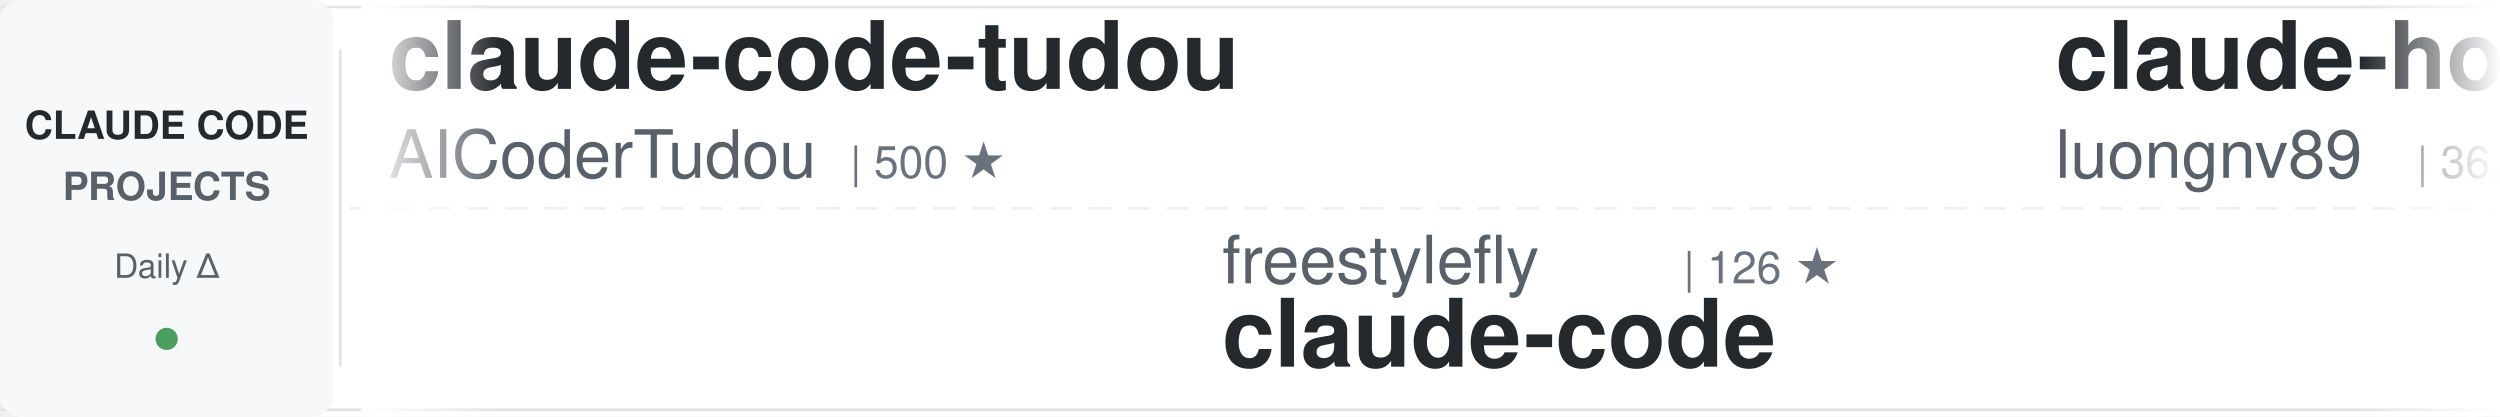
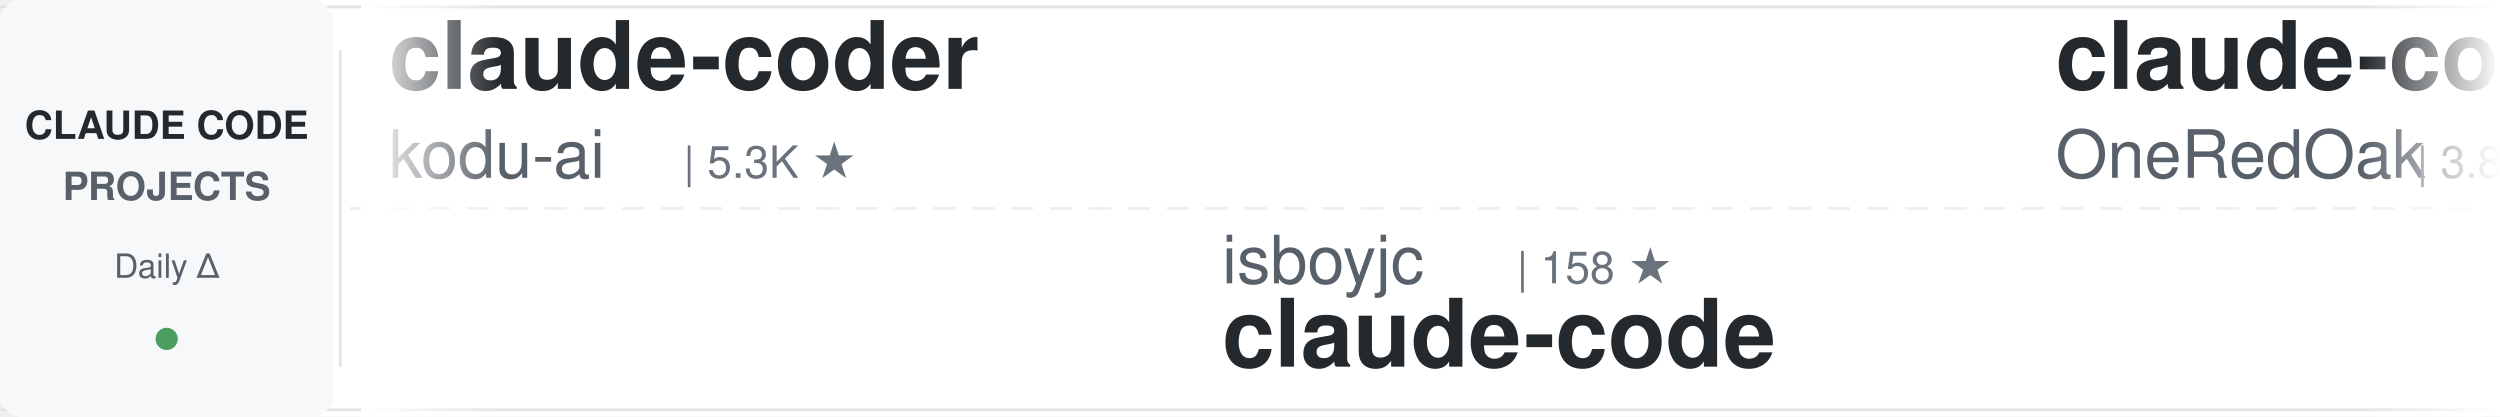
<svg xmlns="http://www.w3.org/2000/svg" width="900" height="150">
  <defs>
    <linearGradient id="awesomeLeftFade" x1="0%" y1="0%" x2="100%" y2="0%">
      <stop offset="0%" style="stop-color:#ffffff;stop-opacity:1" />
      <stop offset="100%" style="stop-color:#ffffff;stop-opacity:0" />
    </linearGradient>
    <linearGradient id="awesomeRightFade" x1="0%" y1="0%" x2="100%" y2="0%">
      <stop offset="0%" style="stop-color:#ffffff;stop-opacity:0" />
      <stop offset="100%" style="stop-color:#ffffff;stop-opacity:1" />
    </linearGradient>
  </defs>
  <rect width="900" height="150" fill="#ffffff" rx="8" />
  <rect x="0" y="2" width="900" height="1" fill="#e1e4e8" />
  <rect x="0" y="147" width="900" height="1" fill="#e1e4e8" />
  <line x1="0" y1="75" x2="900" y2="75" stroke="#e1e4e8" stroke-width="1" stroke-dasharray="8 6" opacity="0.6" />
  <rect x="0" y="0" width="120" height="150" fill="#f6f8fa" rx="8" />
  <text x="60" y="50" font-family="-apple-system, BlinkMacSystemFont, 'Segoe UI', Helvetica, Arial, sans-serif" font-size="14" font-weight="600" fill="#24292e" text-anchor="middle">CLAUDE CODE</text>
  <text x="60" y="72" font-family="-apple-system, BlinkMacSystemFont, 'Segoe UI', Helvetica, Arial, sans-serif" font-size="14" font-weight="600" fill="#586069" text-anchor="middle">PROJECTS</text>
  <text x="60" y="100" font-family="-apple-system, BlinkMacSystemFont, 'Segoe UI', Helvetica, Arial, sans-serif" font-size="12" font-weight="500" fill="#586069" text-anchor="middle">Daily Δ</text>
  <circle cx="60" cy="122" r="4" fill="#22863a" opacity="0.8" />
  <rect x="122" y="18" width="1" height="114" fill="#e1e4e8" />
  <clipPath id="awesomeTickerClip">
    <rect x="130" y="0" width="770" height="150" />
  </clipPath>
  <g clip-path="url(#awesomeTickerClip)">
    <g id="awesomeTickerItems">
      <animateTransform attributeName="transform" attributeType="XML" type="translate" from="0 0" to="-3000 0" dur="54s" repeatCount="indefinite" />
      <g transform="translate(0, 0)">
-         <text x="140" y="32" font-family="-apple-system, BlinkMacSystemFont, 'Segoe UI', Helvetica, Arial, sans-serif" font-size="34" font-weight="600" fill="#24292e">claude-code-tudou</text>
-         <text x="140" y="64" font-family="-apple-system, BlinkMacSystemFont, 'Segoe UI', Helvetica, Arial, sans-serif" font-size="24" font-weight="400" fill="#586069">AICoderTudou</text>
-         <text x="306" y="64" font-family="-apple-system, BlinkMacSystemFont, 'Segoe UI', Helvetica, Arial, sans-serif" font-size="16" font-weight="500" fill="#6a737d">| 500 ★</text>
+         <text x="140" y="32" font-family="-apple-system, BlinkMacSystemFont, 'Segoe UI', Helvetica, Arial, sans-serif" font-size="34" font-weight="600" fill="#24292e">claude-coder</text>
+         <text x="140" y="64" font-family="-apple-system, BlinkMacSystemFont, 'Segoe UI', Helvetica, Arial, sans-serif" font-size="24" font-weight="400" fill="#586069">kodu-ai</text>
+         <text x="246" y="64" font-family="-apple-system, BlinkMacSystemFont, 'Segoe UI', Helvetica, Arial, sans-serif" font-size="16" font-weight="500" fill="#6a737d">| 5.3K ★</text>
      </g>
      <g transform="translate(300, 0)">
-         <text x="140" y="102" font-family="-apple-system, BlinkMacSystemFont, 'Segoe UI', Helvetica, Arial, sans-serif" font-size="24" font-weight="400" fill="#586069">freestylefly</text>
-         <text x="306" y="102" font-family="-apple-system, BlinkMacSystemFont, 'Segoe UI', Helvetica, Arial, sans-serif" font-size="16" font-weight="500" fill="#6a737d">| 126 ★</text>
+         <text x="140" y="102" font-family="-apple-system, BlinkMacSystemFont, 'Segoe UI', Helvetica, Arial, sans-serif" font-size="24" font-weight="400" fill="#586069">isboyjc</text>
+         <text x="246" y="102" font-family="-apple-system, BlinkMacSystemFont, 'Segoe UI', Helvetica, Arial, sans-serif" font-size="16" font-weight="500" fill="#6a737d">| 158 ★</text>
        <text x="140" y="132" font-family="-apple-system, BlinkMacSystemFont, 'Segoe UI', Helvetica, Arial, sans-serif" font-size="34" font-weight="600" fill="#24292e">claude-code</text>
      </g>
      <g transform="translate(600, 0)">
-         <text x="140" y="32" font-family="-apple-system, BlinkMacSystemFont, 'Segoe UI', Helvetica, Arial, sans-serif" font-size="34" font-weight="600" fill="#24292e">claude-howto</text>
-         <text x="140" y="64" font-family="-apple-system, BlinkMacSystemFont, 'Segoe UI', Helvetica, Arial, sans-serif" font-size="24" font-weight="400" fill="#586069">luongnv89</text>
-         <text x="270" y="64" font-family="-apple-system, BlinkMacSystemFont, 'Segoe UI', Helvetica, Arial, sans-serif" font-size="16" font-weight="500" fill="#6a737d">| 36.6K ★</text>
-         <text x="356" y="64" font-family="-apple-system, BlinkMacSystemFont, 'Segoe UI', Helvetica, Arial, sans-serif" font-size="16" font-weight="500" fill="#22863a"> +370</text>
+         <text x="140" y="32" font-family="-apple-system, BlinkMacSystemFont, 'Segoe UI', Helvetica, Arial, sans-serif" font-size="34" font-weight="600" fill="#24292e">claude-code-workflows</text>
+         <text x="140" y="64" font-family="-apple-system, BlinkMacSystemFont, 'Segoe UI', Helvetica, Arial, sans-serif" font-size="24" font-weight="400" fill="#586069">OneRedOak</text>
+         <text x="270" y="64" font-family="-apple-system, BlinkMacSystemFont, 'Segoe UI', Helvetica, Arial, sans-serif" font-size="16" font-weight="500" fill="#6a737d">| 3.8K ★</text>
+         <text x="347" y="64" font-family="-apple-system, BlinkMacSystemFont, 'Segoe UI', Helvetica, Arial, sans-serif" font-size="16" font-weight="500" fill="#22863a"> +4</text>
      </g>
      <g transform="translate(900, 0)">
-         <text x="140" y="102" font-family="-apple-system, BlinkMacSystemFont, 'Segoe UI', Helvetica, Arial, sans-serif" font-size="24" font-weight="400" fill="#586069">fazxes</text>
-         <text x="234" y="102" font-family="-apple-system, BlinkMacSystemFont, 'Segoe UI', Helvetica, Arial, sans-serif" font-size="16" font-weight="500" fill="#6a737d">| 221 ★</text>
-         <text x="302" y="102" font-family="-apple-system, BlinkMacSystemFont, 'Segoe UI', Helvetica, Arial, sans-serif" font-size="16" font-weight="500" fill="#22863a"> +1</text>
-         <text x="140" y="132" font-family="-apple-system, BlinkMacSystemFont, 'Segoe UI', Helvetica, Arial, sans-serif" font-size="34" font-weight="600" fill="#24292e">Claude-code</text>
+         <text x="140" y="102" font-family="-apple-system, BlinkMacSystemFont, 'Segoe UI', Helvetica, Arial, sans-serif" font-size="24" font-weight="400" fill="#586069">hangsman</text>
+         <text x="258" y="102" font-family="-apple-system, BlinkMacSystemFont, 'Segoe UI', Helvetica, Arial, sans-serif" font-size="16" font-weight="500" fill="#6a737d">| 784 ★</text>
+         <text x="140" y="132" font-family="-apple-system, BlinkMacSystemFont, 'Segoe UI', Helvetica, Arial, sans-serif" font-size="34" font-weight="600" fill="#24292e">claude-code-source</text>
      </g>
      <g transform="translate(1200, 0)">
-         <text x="140" y="32" font-family="-apple-system, BlinkMacSystemFont, 'Segoe UI', Helvetica, Arial, sans-serif" font-size="34" font-weight="600" fill="#24292e">claude-code</text>
-         <text x="140" y="64" font-family="-apple-system, BlinkMacSystemFont, 'Segoe UI', Helvetica, Arial, sans-serif" font-size="24" font-weight="400" fill="#586069">VineeTagarwaL-code</text>
-         <text x="378" y="64" font-family="-apple-system, BlinkMacSystemFont, 'Segoe UI', Helvetica, Arial, sans-serif" font-size="16" font-weight="500" fill="#6a737d">| 276 ★</text>
+         <text x="140" y="32" font-family="-apple-system, BlinkMacSystemFont, 'Segoe UI', Helvetica, Arial, sans-serif" font-size="34" font-weight="600" fill="#24292e">my-claude-code-setup</text>
+         <text x="140" y="64" font-family="-apple-system, BlinkMacSystemFont, 'Segoe UI', Helvetica, Arial, sans-serif" font-size="24" font-weight="400" fill="#586069">centminmod</text>
+         <text x="282" y="64" font-family="-apple-system, BlinkMacSystemFont, 'Segoe UI', Helvetica, Arial, sans-serif" font-size="16" font-weight="500" fill="#6a737d">| 2.4K ★</text>
+         <text x="359" y="64" font-family="-apple-system, BlinkMacSystemFont, 'Segoe UI', Helvetica, Arial, sans-serif" font-size="16" font-weight="500" fill="#22863a"> +4</text>
      </g>
      <g transform="translate(1500, 0)">
-         <text x="140" y="102" font-family="-apple-system, BlinkMacSystemFont, 'Segoe UI', Helvetica, Arial, sans-serif" font-size="24" font-weight="400" fill="#586069">yasasbanukaofficial</text>
-         <text x="390" y="102" font-family="-apple-system, BlinkMacSystemFont, 'Segoe UI', Helvetica, Arial, sans-serif" font-size="16" font-weight="500" fill="#6a737d">| 3.5K ★</text>
-         <text x="467" y="102" font-family="-apple-system, BlinkMacSystemFont, 'Segoe UI', Helvetica, Arial, sans-serif" font-size="16" font-weight="500" fill="#22863a"> +18</text>
-         <text x="140" y="132" font-family="-apple-system, BlinkMacSystemFont, 'Segoe UI', Helvetica, Arial, sans-serif" font-size="34" font-weight="600" fill="#24292e">claude-code</text>
+         <text x="140" y="102" font-family="-apple-system, BlinkMacSystemFont, 'Segoe UI', Helvetica, Arial, sans-serif" font-size="24" font-weight="400" fill="#586069">shareAI-lab</text>
+         <text x="294" y="102" font-family="-apple-system, BlinkMacSystemFont, 'Segoe UI', Helvetica, Arial, sans-serif" font-size="16" font-weight="500" fill="#6a737d">| 66.0K ★</text>
+         <text x="380" y="102" font-family="-apple-system, BlinkMacSystemFont, 'Segoe UI', Helvetica, Arial, sans-serif" font-size="16" font-weight="500" fill="#22863a"> +228</text>
+         <text x="140" y="132" font-family="-apple-system, BlinkMacSystemFont, 'Segoe UI', Helvetica, Arial, sans-serif" font-size="34" font-weight="600" fill="#24292e">learn-claude-code</text>
      </g>
      <g transform="translate(1800, 0)">
-         <text x="140" y="32" font-family="-apple-system, BlinkMacSystemFont, 'Segoe UI', Helvetica, Arial, sans-serif" font-size="34" font-weight="600" fill="#24292e">claude-code-router</text>
-         <text x="140" y="64" font-family="-apple-system, BlinkMacSystemFont, 'Segoe UI', Helvetica, Arial, sans-serif" font-size="24" font-weight="400" fill="#586069">musistudio</text>
-         <text x="282" y="64" font-family="-apple-system, BlinkMacSystemFont, 'Segoe UI', Helvetica, Arial, sans-serif" font-size="16" font-weight="500" fill="#6a737d">| 34.9K ★</text>
-         <text x="368" y="64" font-family="-apple-system, BlinkMacSystemFont, 'Segoe UI', Helvetica, Arial, sans-serif" font-size="16" font-weight="500" fill="#22863a"> +44</text>
+         <text x="140" y="32" font-family="-apple-system, BlinkMacSystemFont, 'Segoe UI', Helvetica, Arial, sans-serif" font-size="34" font-weight="600" fill="#24292e">sc-claude-code-files</text>
+         <text x="140" y="64" font-family="-apple-system, BlinkMacSystemFont, 'Segoe UI', Helvetica, Arial, sans-serif" font-size="24" font-weight="400" fill="#586069">https-deeplearning-ai</text>
+         <text x="414" y="64" font-family="-apple-system, BlinkMacSystemFont, 'Segoe UI', Helvetica, Arial, sans-serif" font-size="16" font-weight="500" fill="#6a737d">| 525 ★</text>
+         <text x="482" y="64" font-family="-apple-system, BlinkMacSystemFont, 'Segoe UI', Helvetica, Arial, sans-serif" font-size="16" font-weight="500" fill="#22863a"> +1</text>
      </g>
      <g transform="translate(2100, 0)">
-         <text x="140" y="102" font-family="-apple-system, BlinkMacSystemFont, 'Segoe UI', Helvetica, Arial, sans-serif" font-size="24" font-weight="400" fill="#586069">VoltAgent</text>
-         <text x="270" y="102" font-family="-apple-system, BlinkMacSystemFont, 'Segoe UI', Helvetica, Arial, sans-serif" font-size="16" font-weight="500" fill="#6a737d">| 21.6K ★</text>
-         <text x="356" y="102" font-family="-apple-system, BlinkMacSystemFont, 'Segoe UI', Helvetica, Arial, sans-serif" font-size="16" font-weight="500" fill="#22863a"> +70</text>
-         <text x="140" y="132" font-family="-apple-system, BlinkMacSystemFont, 'Segoe UI', Helvetica, Arial, sans-serif" font-size="34" font-weight="600" fill="#24292e">awesome-claude-code-suba...</text>
+         <text x="140" y="102" font-family="-apple-system, BlinkMacSystemFont, 'Segoe UI', Helvetica, Arial, sans-serif" font-size="24" font-weight="400" fill="#586069">diet103</text>
+         <text x="246" y="102" font-family="-apple-system, BlinkMacSystemFont, 'Segoe UI', Helvetica, Arial, sans-serif" font-size="16" font-weight="500" fill="#6a737d">| 9.7K ★</text>
+         <text x="323" y="102" font-family="-apple-system, BlinkMacSystemFont, 'Segoe UI', Helvetica, Arial, sans-serif" font-size="16" font-weight="500" fill="#22863a"> +3</text>
+         <text x="140" y="132" font-family="-apple-system, BlinkMacSystemFont, 'Segoe UI', Helvetica, Arial, sans-serif" font-size="34" font-weight="600" fill="#24292e">claude-code-infrastructu...</text>
      </g>
      <g transform="translate(2400, 0)">
-         <text x="140" y="32" font-family="-apple-system, BlinkMacSystemFont, 'Segoe UI', Helvetica, Arial, sans-serif" font-size="34" font-weight="600" fill="#24292e">claude-code-my-workflow</text>
-         <text x="140" y="64" font-family="-apple-system, BlinkMacSystemFont, 'Segoe UI', Helvetica, Arial, sans-serif" font-size="24" font-weight="400" fill="#586069">pedrohcgs</text>
-         <text x="270" y="64" font-family="-apple-system, BlinkMacSystemFont, 'Segoe UI', Helvetica, Arial, sans-serif" font-size="16" font-weight="500" fill="#6a737d">| 1.2K ★</text>
-         <text x="347" y="64" font-family="-apple-system, BlinkMacSystemFont, 'Segoe UI', Helvetica, Arial, sans-serif" font-size="16" font-weight="500" fill="#22863a"> +6</text>
+         <text x="140" y="32" font-family="-apple-system, BlinkMacSystemFont, 'Segoe UI', Helvetica, Arial, sans-serif" font-size="34" font-weight="600" fill="#24292e">claude-code</text>
+         <text x="140" y="64" font-family="-apple-system, BlinkMacSystemFont, 'Segoe UI', Helvetica, Arial, sans-serif" font-size="24" font-weight="400" fill="#586069">tanbiralam</text>
+         <text x="282" y="64" font-family="-apple-system, BlinkMacSystemFont, 'Segoe UI', Helvetica, Arial, sans-serif" font-size="16" font-weight="500" fill="#6a737d">| 1.8K ★</text>
+         <text x="359" y="64" font-family="-apple-system, BlinkMacSystemFont, 'Segoe UI', Helvetica, Arial, sans-serif" font-size="16" font-weight="500" fill="#22863a"> +4</text>
      </g>
      <g transform="translate(2700, 0)">
-         <text x="140" y="102" font-family="-apple-system, BlinkMacSystemFont, 'Segoe UI', Helvetica, Arial, sans-serif" font-size="24" font-weight="400" fill="#586069">simonw</text>
-         <text x="234" y="102" font-family="-apple-system, BlinkMacSystemFont, 'Segoe UI', Helvetica, Arial, sans-serif" font-size="16" font-weight="500" fill="#6a737d">| 1.6K ★</text>
-         <text x="140" y="132" font-family="-apple-system, BlinkMacSystemFont, 'Segoe UI', Helvetica, Arial, sans-serif" font-size="34" font-weight="600" fill="#24292e">claude-code-transcripts</text>
+         <text x="140" y="102" font-family="-apple-system, BlinkMacSystemFont, 'Segoe UI', Helvetica, Arial, sans-serif" font-size="24" font-weight="400" fill="#586069">ghuntley</text>
+         <text x="258" y="102" font-family="-apple-system, BlinkMacSystemFont, 'Segoe UI', Helvetica, Arial, sans-serif" font-size="16" font-weight="500" fill="#6a737d">| 982 ★</text>
+         <text x="140" y="132" font-family="-apple-system, BlinkMacSystemFont, 'Segoe UI', Helvetica, Arial, sans-serif" font-size="34" font-weight="600" fill="#24292e">claude-code-source-code-...</text>
      </g>
      <g transform="translate(3000, 0)">
-         <text x="140" y="32" font-family="-apple-system, BlinkMacSystemFont, 'Segoe UI', Helvetica, Arial, sans-serif" font-size="34" font-weight="600" fill="#24292e">claude-code-tudou</text>
-         <text x="140" y="64" font-family="-apple-system, BlinkMacSystemFont, 'Segoe UI', Helvetica, Arial, sans-serif" font-size="24" font-weight="400" fill="#586069">AICoderTudou</text>
-         <text x="306" y="64" font-family="-apple-system, BlinkMacSystemFont, 'Segoe UI', Helvetica, Arial, sans-serif" font-size="16" font-weight="500" fill="#6a737d">| 500 ★</text>
+         <text x="140" y="32" font-family="-apple-system, BlinkMacSystemFont, 'Segoe UI', Helvetica, Arial, sans-serif" font-size="34" font-weight="600" fill="#24292e">claude-coder</text>
+         <text x="140" y="64" font-family="-apple-system, BlinkMacSystemFont, 'Segoe UI', Helvetica, Arial, sans-serif" font-size="24" font-weight="400" fill="#586069">kodu-ai</text>
+         <text x="246" y="64" font-family="-apple-system, BlinkMacSystemFont, 'Segoe UI', Helvetica, Arial, sans-serif" font-size="16" font-weight="500" fill="#6a737d">| 5.3K ★</text>
      </g>
      <g transform="translate(3300, 0)">
-         <text x="140" y="102" font-family="-apple-system, BlinkMacSystemFont, 'Segoe UI', Helvetica, Arial, sans-serif" font-size="24" font-weight="400" fill="#586069">freestylefly</text>
-         <text x="306" y="102" font-family="-apple-system, BlinkMacSystemFont, 'Segoe UI', Helvetica, Arial, sans-serif" font-size="16" font-weight="500" fill="#6a737d">| 126 ★</text>
+         <text x="140" y="102" font-family="-apple-system, BlinkMacSystemFont, 'Segoe UI', Helvetica, Arial, sans-serif" font-size="24" font-weight="400" fill="#586069">isboyjc</text>
+         <text x="246" y="102" font-family="-apple-system, BlinkMacSystemFont, 'Segoe UI', Helvetica, Arial, sans-serif" font-size="16" font-weight="500" fill="#6a737d">| 158 ★</text>
        <text x="140" y="132" font-family="-apple-system, BlinkMacSystemFont, 'Segoe UI', Helvetica, Arial, sans-serif" font-size="34" font-weight="600" fill="#24292e">claude-code</text>
      </g>
      <g transform="translate(3600, 0)">
-         <text x="140" y="32" font-family="-apple-system, BlinkMacSystemFont, 'Segoe UI', Helvetica, Arial, sans-serif" font-size="34" font-weight="600" fill="#24292e">claude-howto</text>
-         <text x="140" y="64" font-family="-apple-system, BlinkMacSystemFont, 'Segoe UI', Helvetica, Arial, sans-serif" font-size="24" font-weight="400" fill="#586069">luongnv89</text>
-         <text x="270" y="64" font-family="-apple-system, BlinkMacSystemFont, 'Segoe UI', Helvetica, Arial, sans-serif" font-size="16" font-weight="500" fill="#6a737d">| 36.6K ★</text>
-         <text x="356" y="64" font-family="-apple-system, BlinkMacSystemFont, 'Segoe UI', Helvetica, Arial, sans-serif" font-size="16" font-weight="500" fill="#22863a"> +370</text>
+         <text x="140" y="32" font-family="-apple-system, BlinkMacSystemFont, 'Segoe UI', Helvetica, Arial, sans-serif" font-size="34" font-weight="600" fill="#24292e">claude-code-workflows</text>
+         <text x="140" y="64" font-family="-apple-system, BlinkMacSystemFont, 'Segoe UI', Helvetica, Arial, sans-serif" font-size="24" font-weight="400" fill="#586069">OneRedOak</text>
+         <text x="270" y="64" font-family="-apple-system, BlinkMacSystemFont, 'Segoe UI', Helvetica, Arial, sans-serif" font-size="16" font-weight="500" fill="#6a737d">| 3.8K ★</text>
+         <text x="347" y="64" font-family="-apple-system, BlinkMacSystemFont, 'Segoe UI', Helvetica, Arial, sans-serif" font-size="16" font-weight="500" fill="#22863a"> +4</text>
      </g>
      <g transform="translate(3900, 0)">
-         <text x="140" y="102" font-family="-apple-system, BlinkMacSystemFont, 'Segoe UI', Helvetica, Arial, sans-serif" font-size="24" font-weight="400" fill="#586069">fazxes</text>
-         <text x="234" y="102" font-family="-apple-system, BlinkMacSystemFont, 'Segoe UI', Helvetica, Arial, sans-serif" font-size="16" font-weight="500" fill="#6a737d">| 221 ★</text>
-         <text x="302" y="102" font-family="-apple-system, BlinkMacSystemFont, 'Segoe UI', Helvetica, Arial, sans-serif" font-size="16" font-weight="500" fill="#22863a"> +1</text>
-         <text x="140" y="132" font-family="-apple-system, BlinkMacSystemFont, 'Segoe UI', Helvetica, Arial, sans-serif" font-size="34" font-weight="600" fill="#24292e">Claude-code</text>
+         <text x="140" y="102" font-family="-apple-system, BlinkMacSystemFont, 'Segoe UI', Helvetica, Arial, sans-serif" font-size="24" font-weight="400" fill="#586069">hangsman</text>
+         <text x="258" y="102" font-family="-apple-system, BlinkMacSystemFont, 'Segoe UI', Helvetica, Arial, sans-serif" font-size="16" font-weight="500" fill="#6a737d">| 784 ★</text>
+         <text x="140" y="132" font-family="-apple-system, BlinkMacSystemFont, 'Segoe UI', Helvetica, Arial, sans-serif" font-size="34" font-weight="600" fill="#24292e">claude-code-source</text>
      </g>
    </g>
  </g>
  <rect x="130" y="0" width="50" height="150" fill="url(#awesomeLeftFade)" />
  <rect x="850" y="0" width="50" height="150" fill="url(#awesomeRightFade)" />
</svg>
